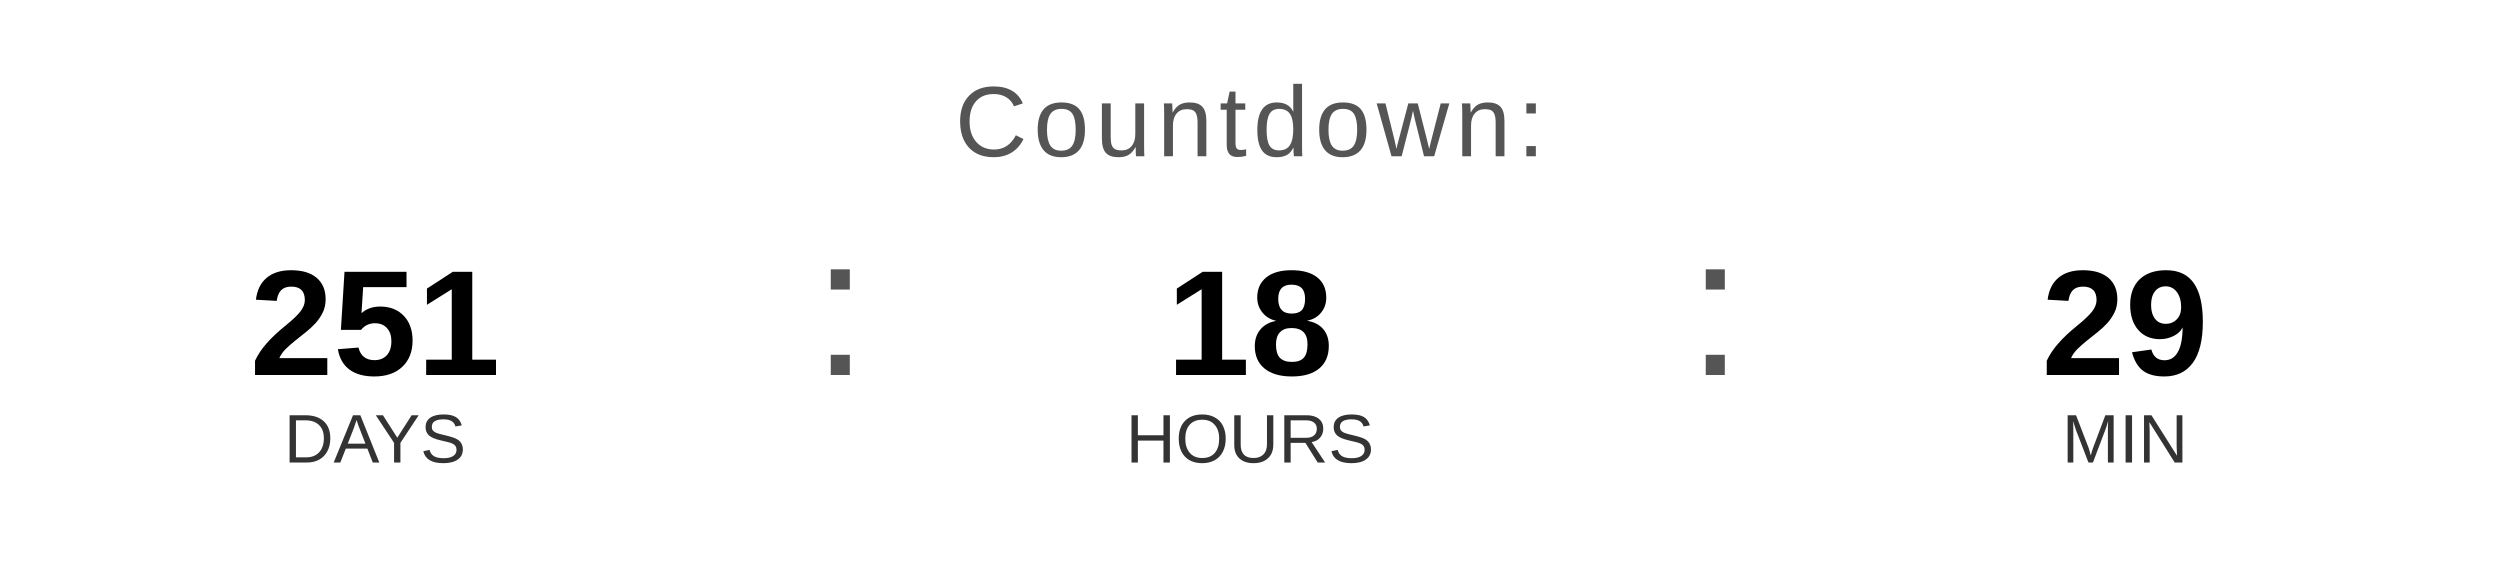
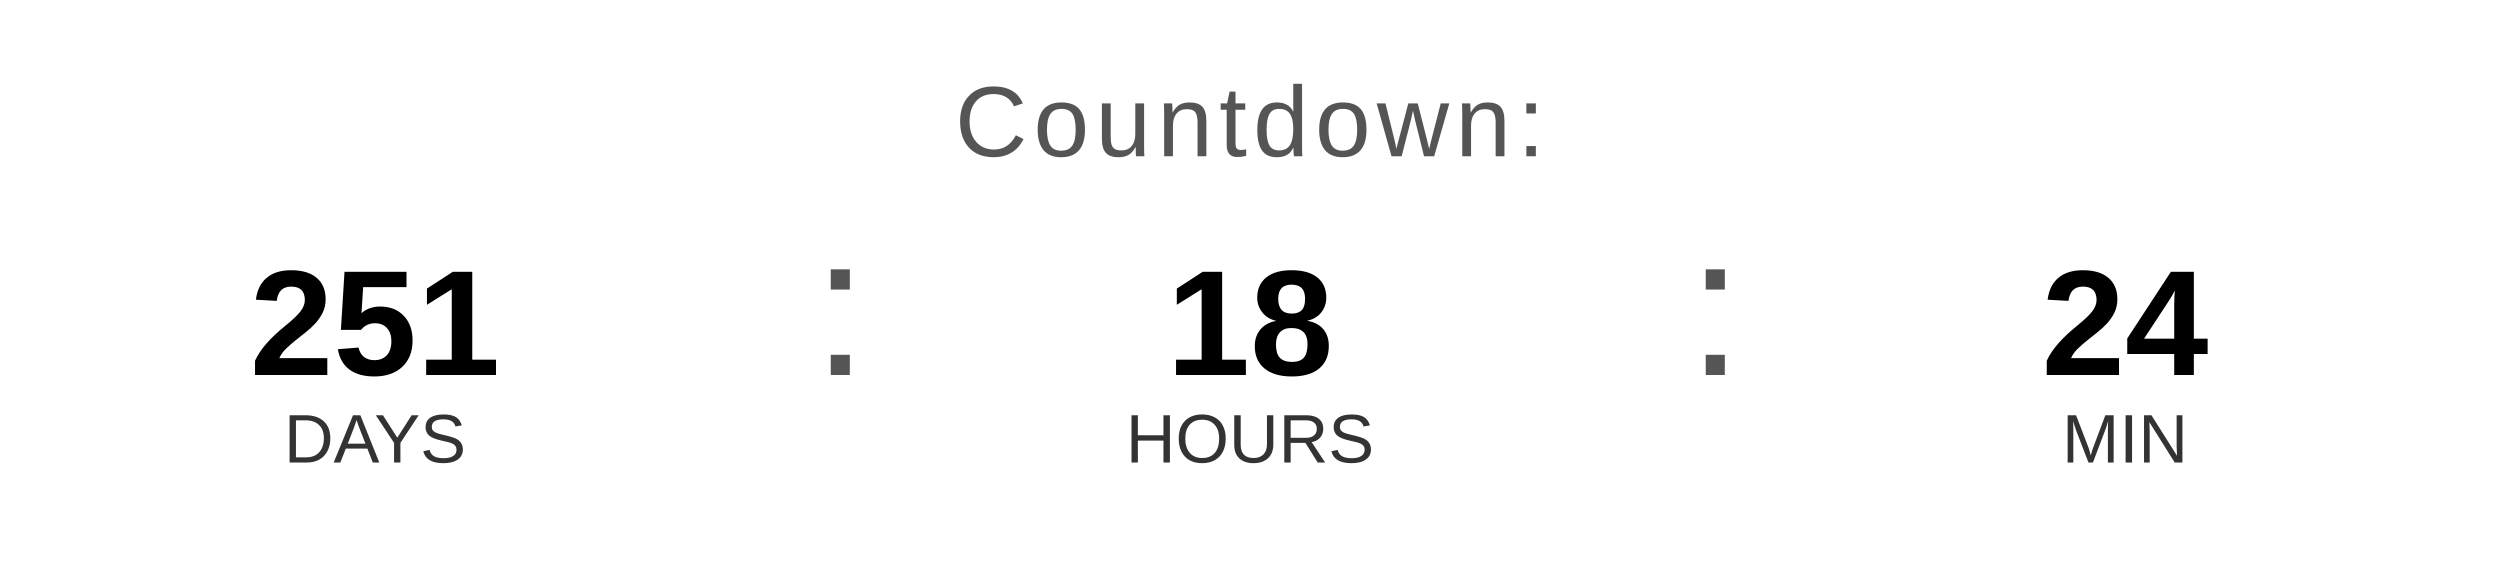
<svg xmlns="http://www.w3.org/2000/svg" width="400" height="90" viewBox="0 0 400 90">
  <text x="200" y="25" font-family="Arial, Helvetica, sans-serif" font-size="16" fill="#555555" text-anchor="middle" letter-spacing="1">
    Countdown:
  </text>
  <text x="60" y="60" font-family="Arial, Helvetica, sans-serif" font-size="24" font-weight="bold" fill="#000000" text-anchor="middle">251</text>
  <text x="60" y="74" font-family="Arial, Helvetica, sans-serif" font-size="11" fill="#333333" text-anchor="middle">DAYS</text>
  <text x="130" y="60" font-family="Arial, sans-serif" font-size="32" fill="#555555">:</text>
  <text x="200" y="60" font-family="Arial, Helvetica, sans-serif" font-size="24" font-weight="bold" fill="#000000" text-anchor="middle">18</text>
  <text x="200" y="74" font-family="Arial, Helvetica, sans-serif" font-size="11" fill="#333333" text-anchor="middle">HOURS</text>
  <text x="270" y="60" font-family="Arial, sans-serif" font-size="32" fill="#555555">:</text>
-   <text x="340" y="60" font-family="Arial, Helvetica, sans-serif" font-size="24" font-weight="bold" fill="#000000" text-anchor="middle">29</text>
+   <text x="340" y="60" font-family="Arial, Helvetica, sans-serif" font-size="24" font-weight="bold" fill="#000000" text-anchor="middle">24</text>
  <text x="340" y="74" font-family="Arial, Helvetica, sans-serif" font-size="11" fill="#333333" text-anchor="middle">MIN</text>
</svg>
